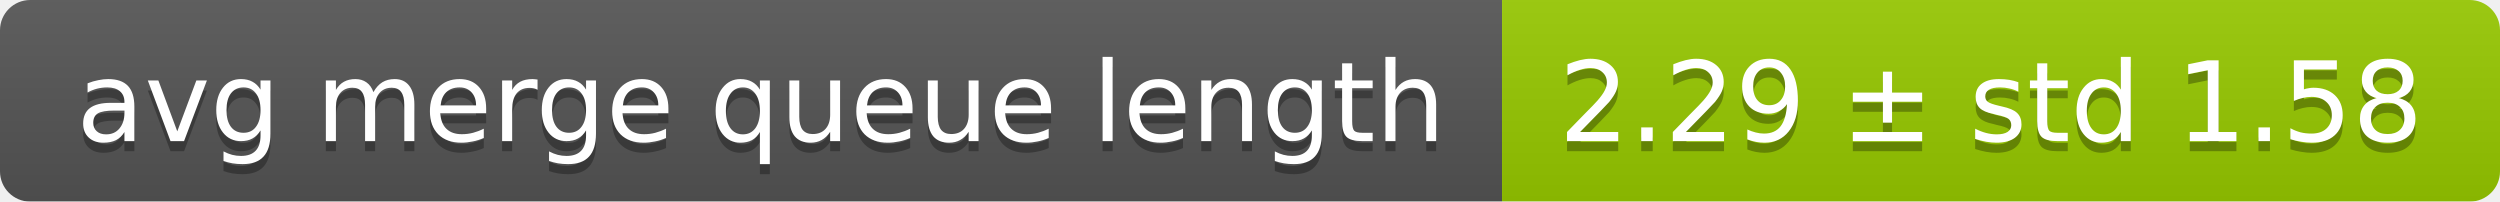
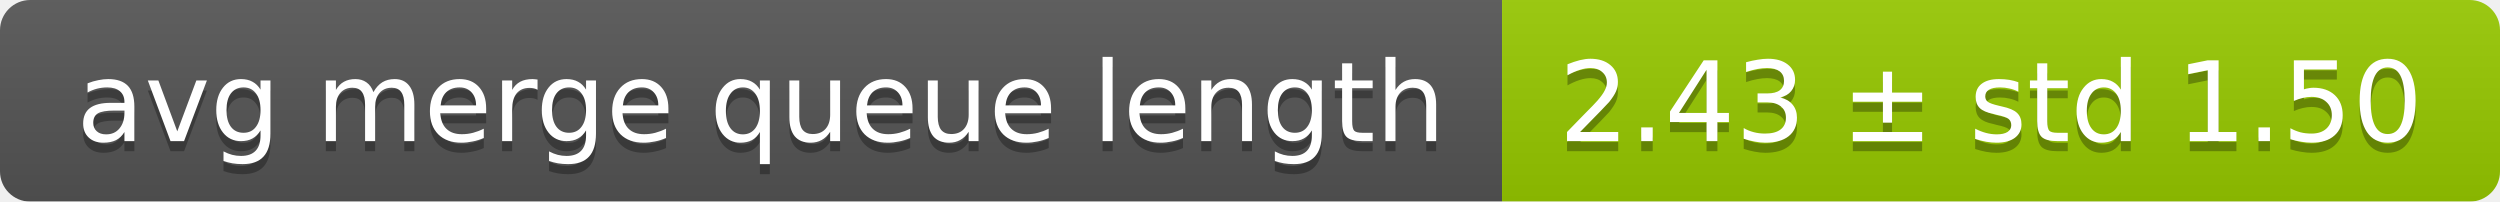
<svg xmlns="http://www.w3.org/2000/svg" width="248" height="20">
  <linearGradient id="smooth" x2="0" y2="100%">
    <stop offset="0" stop-color="#bbb" stop-opacity=".1" />
    <stop offset="1" stop-opacity=".1" />
  </linearGradient>
  <mask id="round">
    <rect width="248" height="20" rx="3" fill="#fff" />
  </mask>
  <g mask="url(#round)">
    <rect width="149" height="20" fill="#555" />
    <rect x="149" width="99" height="20" fill="#97ca00" />
    <rect width="248" height="20" fill="url(#smooth)" />
  </g>
  <g fill="#fff" text-anchor="middle" font-family="DejaVu Sans,Verdana,Geneva,sans-serif" font-size="11">
    <text x="75.5" y="15" fill="#010101" fill-opacity=".3">avg merge queue length</text>
    <text x="75.5" y="14">avg merge queue length</text>
-     <text x="197.5" y="15" fill="#010101" fill-opacity=".3">2.29 ± std 1.58</text>
-     <text x="197.5" y="14">2.29 ± std 1.58</text>
+     <text x="197.5" y="15" fill="#010101" fill-opacity=".3">2.43 ± std 1.50</text>
+     <text x="197.5" y="14">2.43 ± std 1.50</text>
  </g>
</svg>
